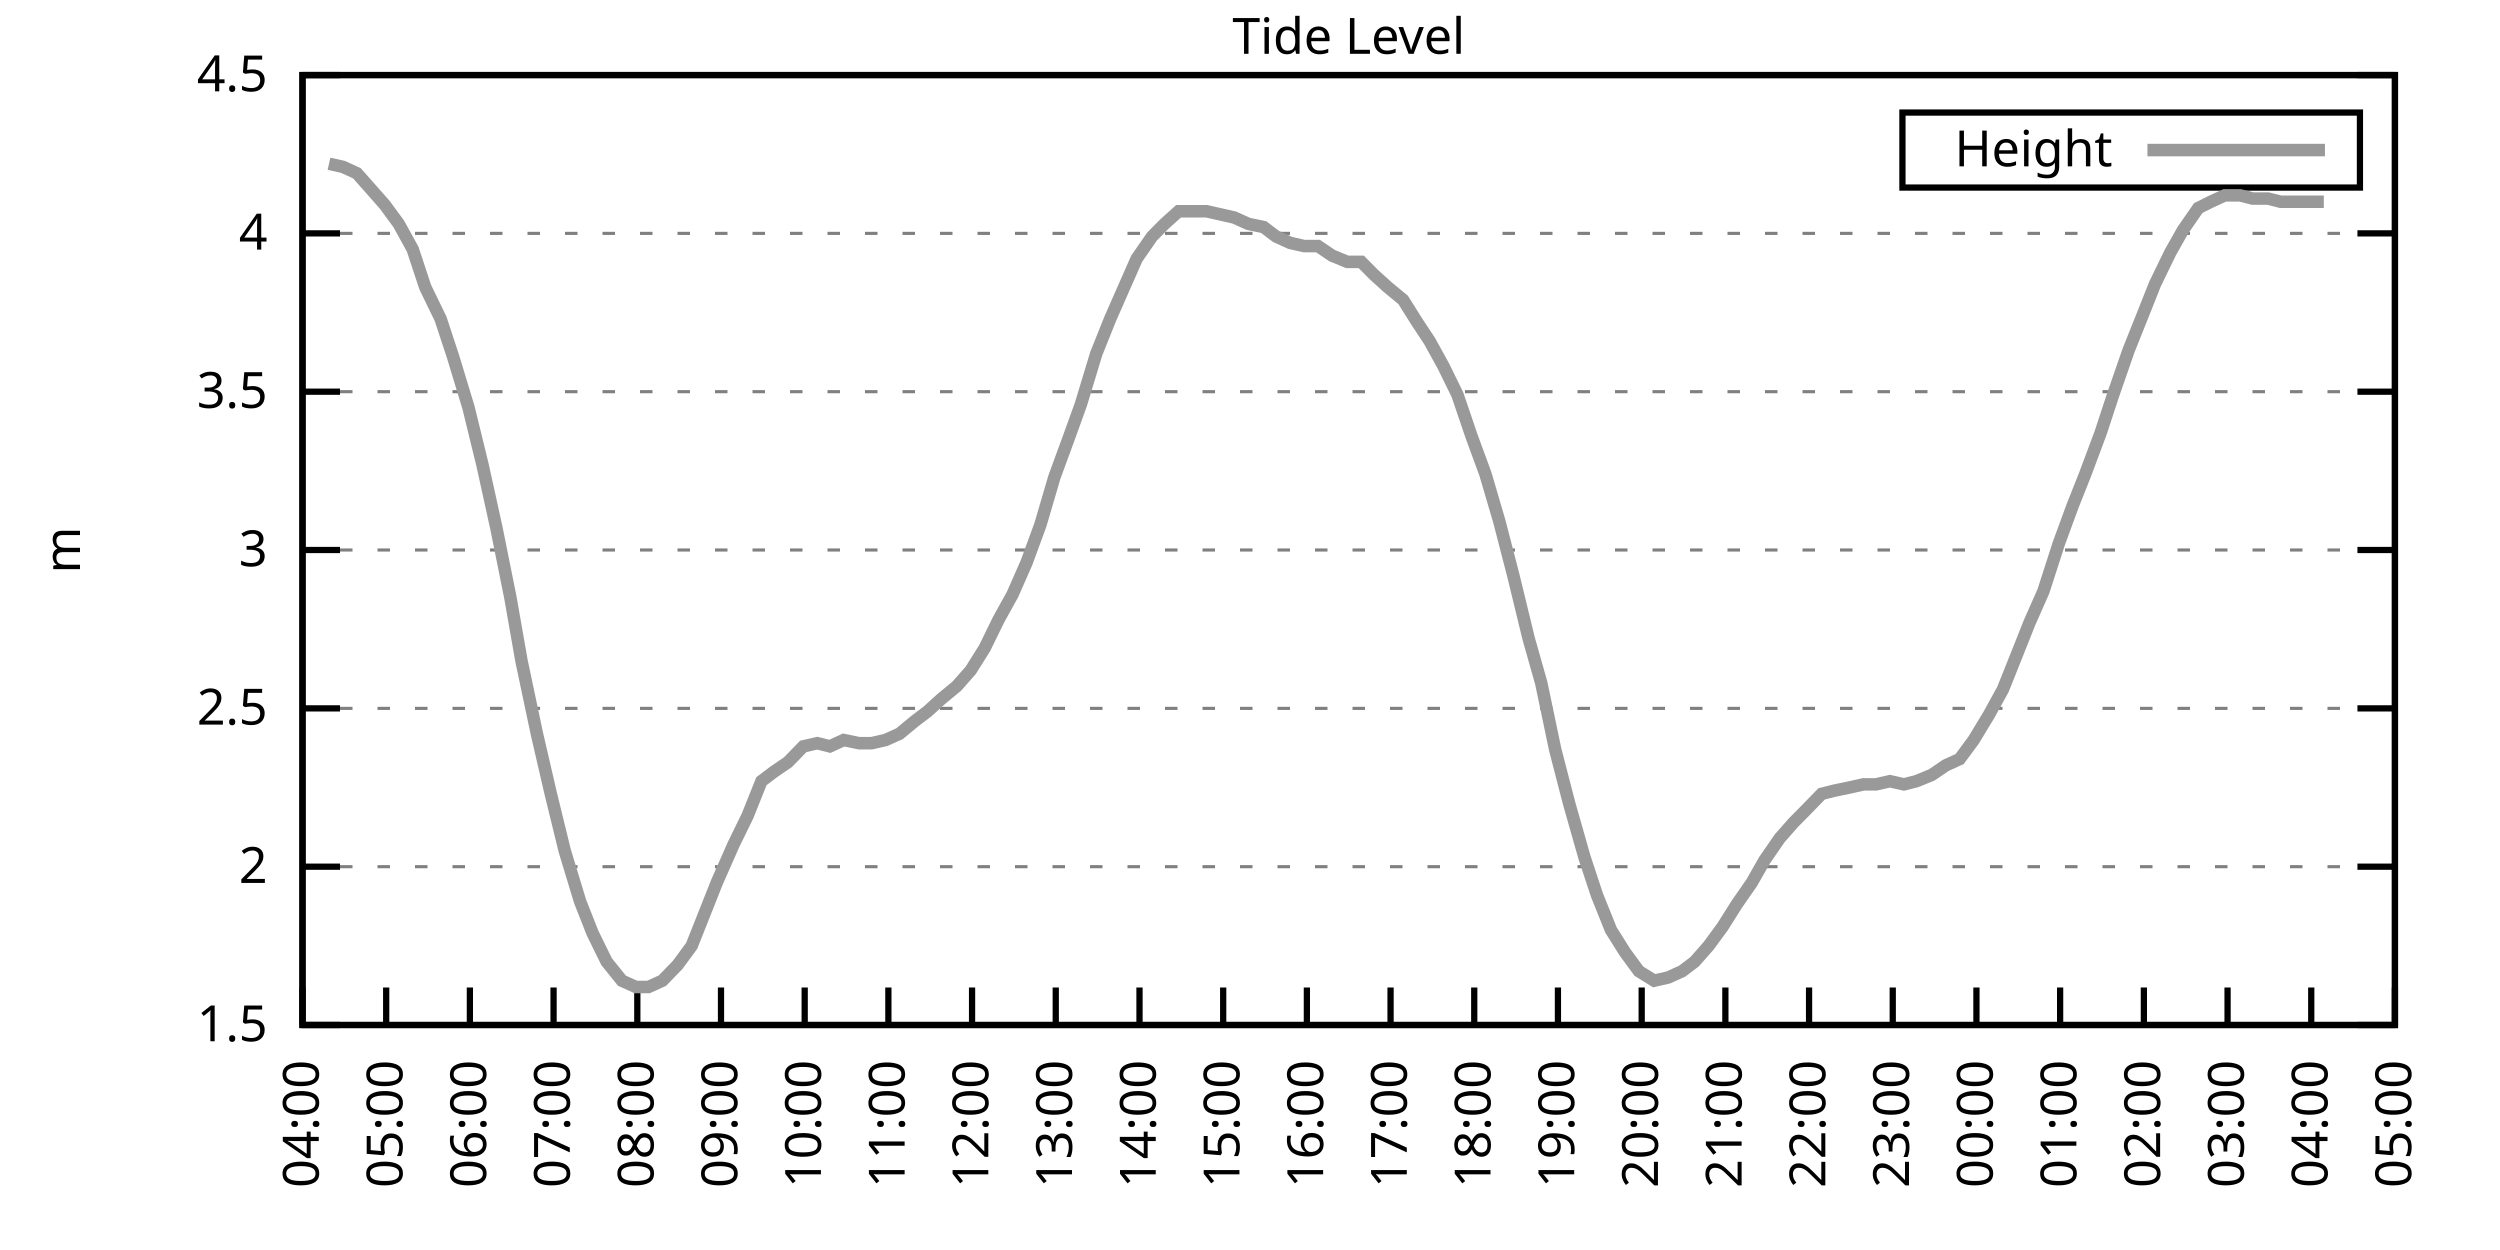
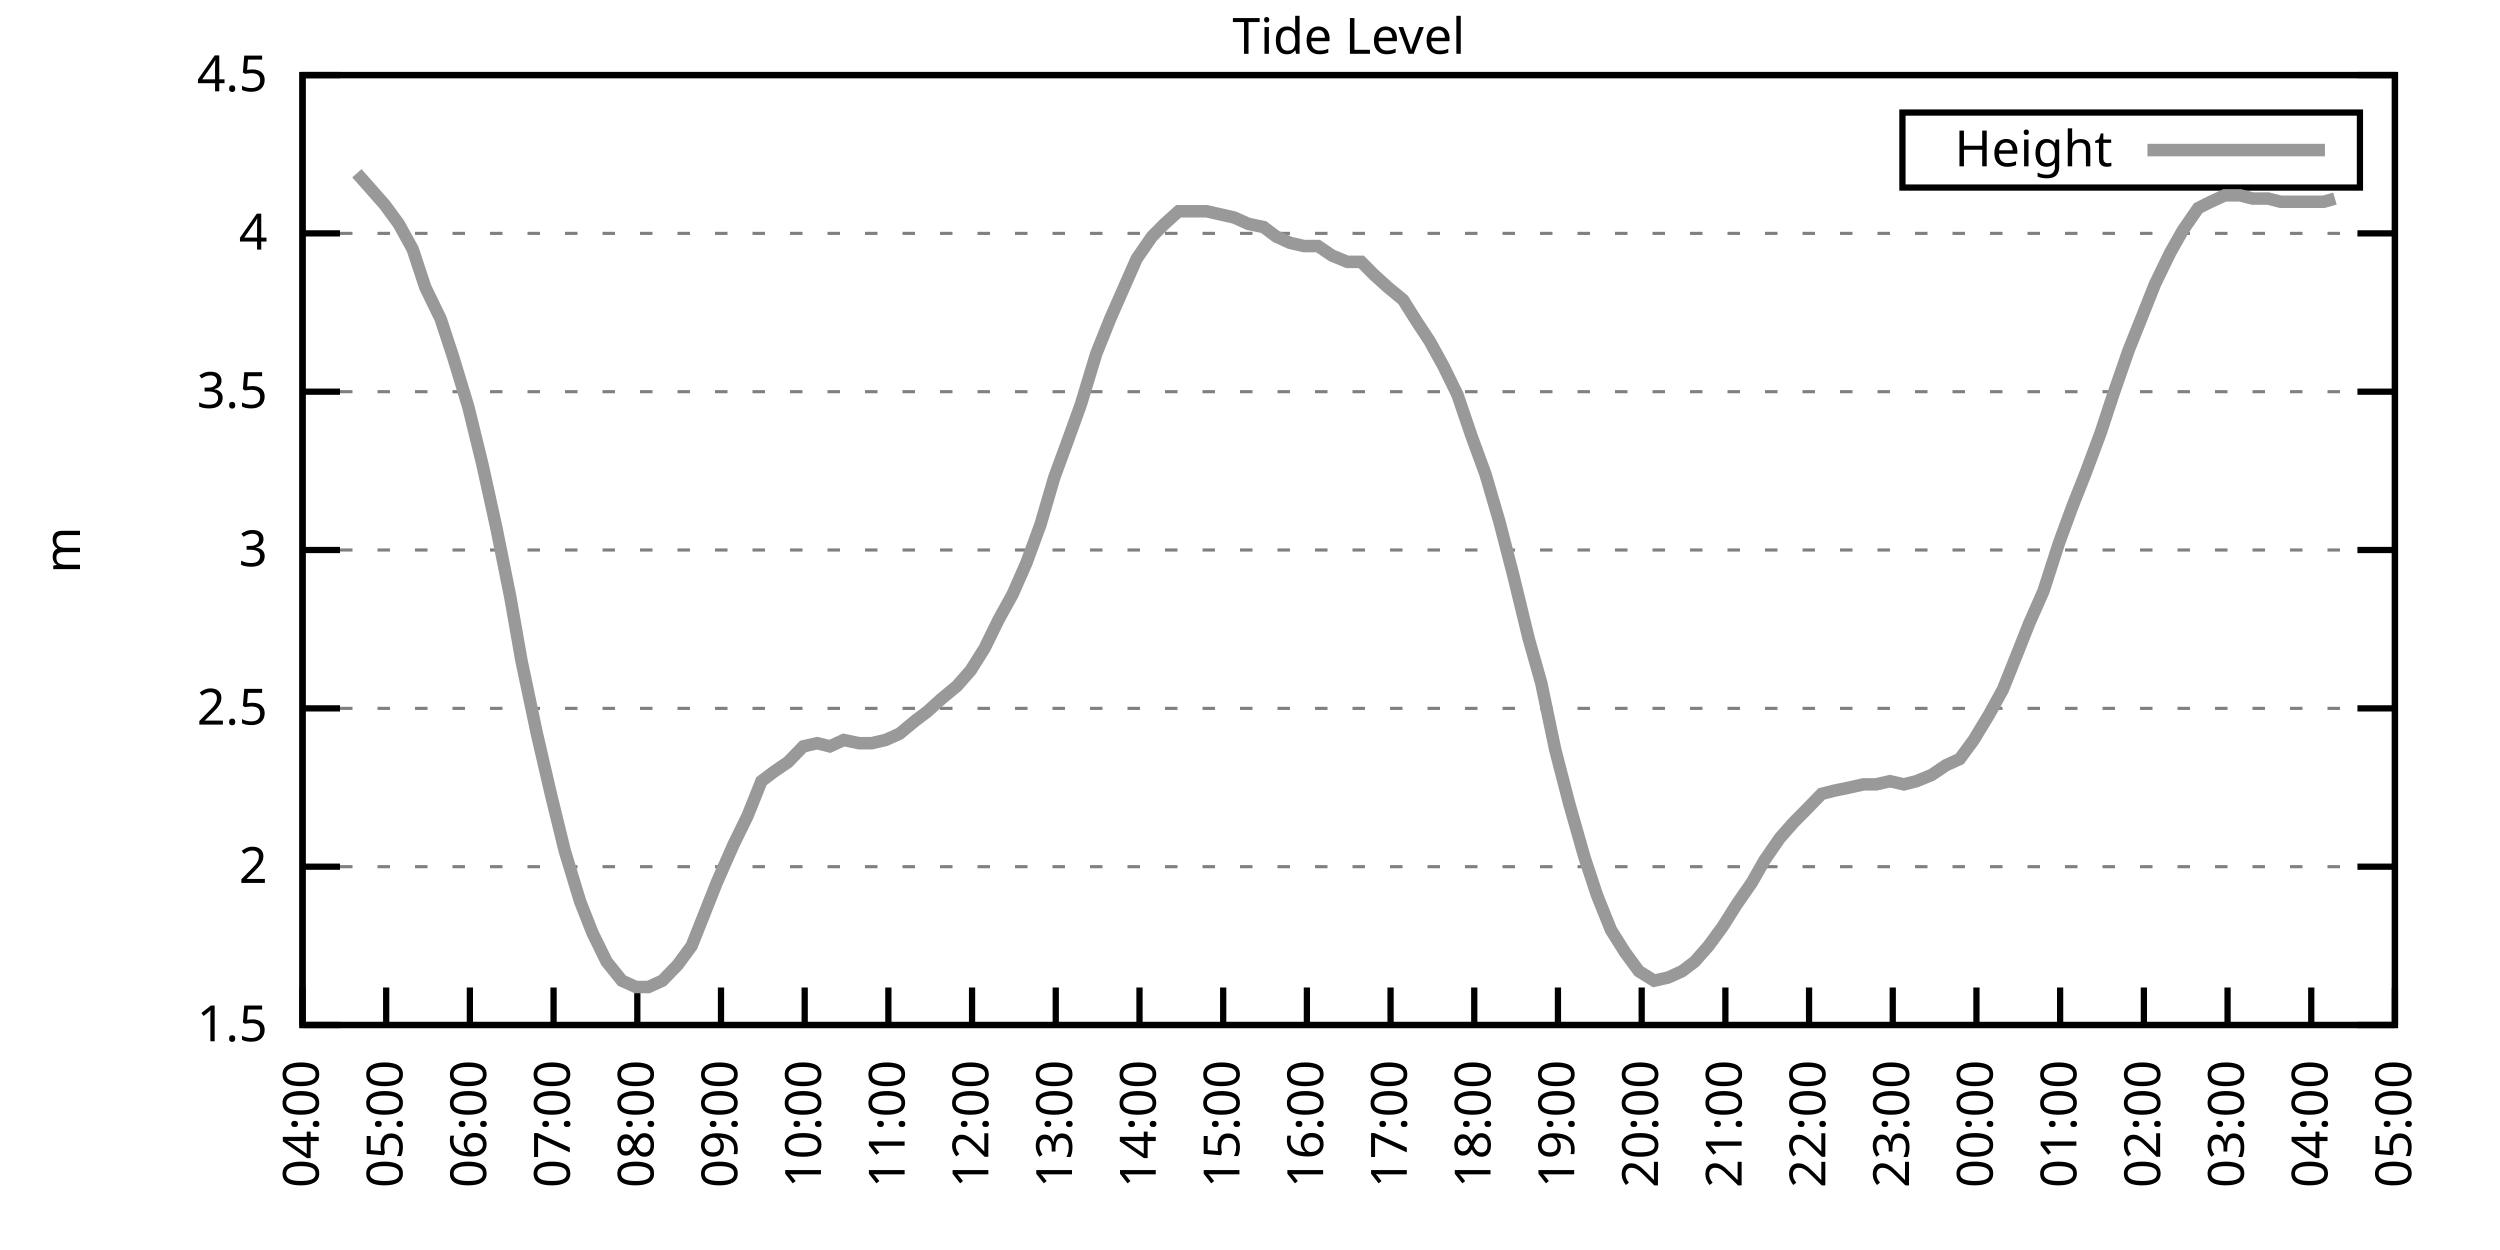
<svg xmlns="http://www.w3.org/2000/svg" xmlns:xlink="http://www.w3.org/1999/xlink" width="400" height="200" viewBox="0 0 400 200">
  <g id="gnuplot_canvas">
    <rect x="0" y="0" width="400" height="200" fill="none" />
    <defs>
      <circle id="gpDot" r="0.5" stroke-width="0.5" stroke="currentColor" />
      <path id="gpPt0" stroke-width="0.333" stroke="currentColor" d="M-1,0 h2 M0,-1 v2" />
      <path id="gpPt1" stroke-width="0.333" stroke="currentColor" d="M-1,-1 L1,1 M1,-1 L-1,1" />
      <path id="gpPt2" stroke-width="0.333" stroke="currentColor" d="M-1,0 L1,0 M0,-1 L0,1 M-1,-1 L1,1 M-1,1 L1,-1" />
      <rect id="gpPt3" stroke-width="0.333" stroke="currentColor" x="-1" y="-1" width="2" height="2" />
      <rect id="gpPt4" stroke-width="0.333" stroke="currentColor" fill="currentColor" x="-1" y="-1" width="2" height="2" />
      <circle id="gpPt5" stroke-width="0.333" stroke="currentColor" cx="0" cy="0" r="1" />
      <use xlink:href="#gpPt5" id="gpPt6" fill="currentColor" stroke="none" />
      <path id="gpPt7" stroke-width="0.333" stroke="currentColor" d="M0,-1.33 L-1.33,0.67 L1.33,0.67 z" />
      <use xlink:href="#gpPt7" id="gpPt8" fill="currentColor" stroke="none" />
      <use xlink:href="#gpPt7" id="gpPt9" stroke="currentColor" transform="rotate(180)" />
      <use xlink:href="#gpPt9" id="gpPt10" fill="currentColor" stroke="none" />
      <use xlink:href="#gpPt3" id="gpPt11" stroke="currentColor" transform="rotate(45)" />
      <use xlink:href="#gpPt11" id="gpPt12" fill="currentColor" stroke="none" />
      <path id="gpPt13" stroke-width="0.333" stroke="currentColor" d="M0,1.330 L1.265,0.411 L0.782,-1.067 L-0.782,-1.076 L-1.265,0.411 z" />
      <use xlink:href="#gpPt13" id="gpPt14" fill="currentColor" stroke="none" />
      <filter id="textbox" filterUnits="objectBoundingBox" x="0" y="0" height="1" width="1">
        <feFlood flood-color="white" flood-opacity="1" result="bgnd" />
        <feComposite in="SourceGraphic" in2="bgnd" operator="atop" />
      </filter>
      <filter id="greybox" filterUnits="objectBoundingBox" x="0" y="0" height="1" width="1">
        <feFlood flood-color="lightgrey" flood-opacity="1" result="grey" />
        <feComposite in="SourceGraphic" in2="grey" operator="atop" />
      </filter>
    </defs>
    <g fill="none" color="white" stroke="currentColor" stroke-width="1.00" stroke-linecap="butt" stroke-linejoin="miter">
</g>
    <g fill="none" color="black" stroke="currentColor" stroke-width="1.00" stroke-linecap="butt" stroke-linejoin="miter">
      <g stroke="none" shape-rendering="crispEdges">
        <polygon fill="rgb(255, 255, 255)" points="48.40,164.00 383.18,164.00 383.18,12.02 48.40,12.02 " />
      </g>
    </g>
    <g fill="none" color="black" stroke="currentColor" stroke-width="1.00" stroke-linecap="butt" stroke-linejoin="miter">
</g>
    <g fill="none" color="black" stroke="black" stroke-width="0.50" stroke-linecap="butt" stroke-linejoin="miter">
</g>
    <g fill="none" color="gray" stroke="currentColor" stroke-width="0.50" stroke-linecap="butt" stroke-linejoin="miter">
      <path stroke="gray" stroke-dasharray="2,4" class="gridline" d="M48.40,164.00 L383.19,164.00  " />
    </g>
    <g fill="none" color="gray" stroke="gray" stroke-width="1.00" stroke-linecap="butt" stroke-linejoin="miter">
</g>
    <g fill="none" color="black" stroke="currentColor" stroke-width="1.00" stroke-linecap="butt" stroke-linejoin="miter">
      <path stroke="black" d="M48.40,164.00 L54.40,164.00 M383.19,164.00 L377.19,164.00  " />
      <g transform="translate(42.80,166.60)" stroke="none" fill="black" font-family="Sans" font-size="8.00" text-anchor="end">
        <text>
          <tspan font-family="Sans"> 1.5</tspan>
        </text>
      </g>
    </g>
    <g fill="none" color="black" stroke="currentColor" stroke-width="1.00" stroke-linecap="butt" stroke-linejoin="miter">
</g>
    <g fill="none" color="black" stroke="black" stroke-width="0.50" stroke-linecap="butt" stroke-linejoin="miter">
</g>
    <g fill="none" color="gray" stroke="currentColor" stroke-width="0.50" stroke-linecap="butt" stroke-linejoin="miter">
      <path stroke="gray" stroke-dasharray="2,4" class="gridline" d="M48.40,138.67 L383.19,138.67  " />
    </g>
    <g fill="none" color="gray" stroke="gray" stroke-width="1.00" stroke-linecap="butt" stroke-linejoin="miter">
</g>
    <g fill="none" color="black" stroke="currentColor" stroke-width="1.00" stroke-linecap="butt" stroke-linejoin="miter">
      <path stroke="black" d="M48.40,138.67 L54.40,138.67 M383.19,138.67 L377.19,138.67  " />
      <g transform="translate(42.80,141.27)" stroke="none" fill="black" font-family="Sans" font-size="8.00" text-anchor="end">
        <text>
          <tspan font-family="Sans"> 2</tspan>
        </text>
      </g>
    </g>
    <g fill="none" color="black" stroke="currentColor" stroke-width="1.00" stroke-linecap="butt" stroke-linejoin="miter">
</g>
    <g fill="none" color="black" stroke="black" stroke-width="0.50" stroke-linecap="butt" stroke-linejoin="miter">
</g>
    <g fill="none" color="gray" stroke="currentColor" stroke-width="0.50" stroke-linecap="butt" stroke-linejoin="miter">
      <path stroke="gray" stroke-dasharray="2,4" class="gridline" d="M48.40,113.34 L383.19,113.34  " />
    </g>
    <g fill="none" color="gray" stroke="gray" stroke-width="1.00" stroke-linecap="butt" stroke-linejoin="miter">
</g>
    <g fill="none" color="black" stroke="currentColor" stroke-width="1.00" stroke-linecap="butt" stroke-linejoin="miter">
      <path stroke="black" d="M48.40,113.34 L54.40,113.34 M383.19,113.34 L377.19,113.34  " />
      <g transform="translate(42.80,115.94)" stroke="none" fill="black" font-family="Sans" font-size="8.00" text-anchor="end">
        <text>
          <tspan font-family="Sans"> 2.5</tspan>
        </text>
      </g>
    </g>
    <g fill="none" color="black" stroke="currentColor" stroke-width="1.00" stroke-linecap="butt" stroke-linejoin="miter">
</g>
    <g fill="none" color="black" stroke="black" stroke-width="0.50" stroke-linecap="butt" stroke-linejoin="miter">
</g>
    <g fill="none" color="gray" stroke="currentColor" stroke-width="0.50" stroke-linecap="butt" stroke-linejoin="miter">
      <path stroke="gray" stroke-dasharray="2,4" class="gridline" d="M48.40,88.00 L383.19,88.00  " />
    </g>
    <g fill="none" color="gray" stroke="gray" stroke-width="1.00" stroke-linecap="butt" stroke-linejoin="miter">
</g>
    <g fill="none" color="black" stroke="currentColor" stroke-width="1.00" stroke-linecap="butt" stroke-linejoin="miter">
      <path stroke="black" d="M48.40,88.00 L54.40,88.00 M383.19,88.00 L377.19,88.00  " />
      <g transform="translate(42.80,90.60)" stroke="none" fill="black" font-family="Sans" font-size="8.00" text-anchor="end">
        <text>
          <tspan font-family="Sans"> 3</tspan>
        </text>
      </g>
    </g>
    <g fill="none" color="black" stroke="currentColor" stroke-width="1.00" stroke-linecap="butt" stroke-linejoin="miter">
</g>
    <g fill="none" color="black" stroke="black" stroke-width="0.50" stroke-linecap="butt" stroke-linejoin="miter">
</g>
    <g fill="none" color="gray" stroke="currentColor" stroke-width="0.50" stroke-linecap="butt" stroke-linejoin="miter">
      <path stroke="gray" stroke-dasharray="2,4" class="gridline" d="M48.40,62.67 L383.19,62.67  " />
    </g>
    <g fill="none" color="gray" stroke="gray" stroke-width="1.00" stroke-linecap="butt" stroke-linejoin="miter">
</g>
    <g fill="none" color="black" stroke="currentColor" stroke-width="1.00" stroke-linecap="butt" stroke-linejoin="miter">
      <path stroke="black" d="M48.40,62.67 L54.40,62.67 M383.19,62.67 L377.19,62.67  " />
      <g transform="translate(42.80,65.27)" stroke="none" fill="black" font-family="Sans" font-size="8.00" text-anchor="end">
        <text>
          <tspan font-family="Sans"> 3.5</tspan>
        </text>
      </g>
    </g>
    <g fill="none" color="black" stroke="currentColor" stroke-width="1.00" stroke-linecap="butt" stroke-linejoin="miter">
</g>
    <g fill="none" color="black" stroke="black" stroke-width="0.50" stroke-linecap="butt" stroke-linejoin="miter">
</g>
    <g fill="none" color="gray" stroke="currentColor" stroke-width="0.50" stroke-linecap="butt" stroke-linejoin="miter">
      <path stroke="gray" stroke-dasharray="2,4" class="gridline" d="M48.40,37.34 L383.19,37.34  " />
    </g>
    <g fill="none" color="gray" stroke="gray" stroke-width="1.00" stroke-linecap="butt" stroke-linejoin="miter">
</g>
    <g fill="none" color="black" stroke="currentColor" stroke-width="1.00" stroke-linecap="butt" stroke-linejoin="miter">
      <path stroke="black" d="M48.40,37.34 L54.40,37.34 M383.19,37.34 L377.19,37.34  " />
      <g transform="translate(42.80,39.94)" stroke="none" fill="black" font-family="Sans" font-size="8.00" text-anchor="end">
        <text>
          <tspan font-family="Sans"> 4</tspan>
        </text>
      </g>
    </g>
    <g fill="none" color="black" stroke="currentColor" stroke-width="1.00" stroke-linecap="butt" stroke-linejoin="miter">
</g>
    <g fill="none" color="black" stroke="black" stroke-width="0.50" stroke-linecap="butt" stroke-linejoin="miter">
</g>
    <g fill="none" color="gray" stroke="currentColor" stroke-width="0.50" stroke-linecap="butt" stroke-linejoin="miter">
      <path stroke="gray" stroke-dasharray="2,4" class="gridline" d="M48.40,12.01 L383.19,12.01  " />
    </g>
    <g fill="none" color="gray" stroke="gray" stroke-width="1.00" stroke-linecap="butt" stroke-linejoin="miter">
</g>
    <g fill="none" color="black" stroke="currentColor" stroke-width="1.00" stroke-linecap="butt" stroke-linejoin="miter">
      <path stroke="black" d="M48.40,12.01 L54.40,12.01 M383.19,12.01 L377.19,12.01  " />
      <g transform="translate(42.80,14.61)" stroke="none" fill="black" font-family="Sans" font-size="8.00" text-anchor="end">
        <text>
          <tspan font-family="Sans"> 4.5</tspan>
        </text>
      </g>
    </g>
    <g fill="none" color="black" stroke="currentColor" stroke-width="1.00" stroke-linecap="butt" stroke-linejoin="miter">
      <path stroke="black" d="M48.40,164.00 L48.40,158.00  " />
      <g transform="translate(51.00,169.60) rotate(270.00)" stroke="none" fill="black" font-family="Sans" font-size="8.00" text-anchor="end">
        <text>
          <tspan font-family="Sans">04:00</tspan>
        </text>
      </g>
    </g>
    <g fill="none" color="black" stroke="currentColor" stroke-width="1.00" stroke-linecap="butt" stroke-linejoin="miter">
      <path stroke="black" d="M61.79,164.00 L61.79,158.00  " />
      <g transform="translate(64.39,169.60) rotate(270.00)" stroke="none" fill="black" font-family="Sans" font-size="8.00" text-anchor="end">
        <text>
          <tspan font-family="Sans">05:00</tspan>
        </text>
      </g>
    </g>
    <g fill="none" color="black" stroke="currentColor" stroke-width="1.00" stroke-linecap="butt" stroke-linejoin="miter">
      <path stroke="black" d="M75.18,164.00 L75.18,158.00  " />
      <g transform="translate(77.78,169.60) rotate(270.00)" stroke="none" fill="black" font-family="Sans" font-size="8.00" text-anchor="end">
        <text>
          <tspan font-family="Sans">06:00</tspan>
        </text>
      </g>
    </g>
    <g fill="none" color="black" stroke="currentColor" stroke-width="1.00" stroke-linecap="butt" stroke-linejoin="miter">
      <path stroke="black" d="M88.57,164.00 L88.57,158.00  " />
      <g transform="translate(91.17,169.60) rotate(270.00)" stroke="none" fill="black" font-family="Sans" font-size="8.00" text-anchor="end">
        <text>
          <tspan font-family="Sans">07:00</tspan>
        </text>
      </g>
    </g>
    <g fill="none" color="black" stroke="currentColor" stroke-width="1.00" stroke-linecap="butt" stroke-linejoin="miter">
      <path stroke="black" d="M101.97,164.00 L101.97,158.00  " />
      <g transform="translate(104.57,169.60) rotate(270.00)" stroke="none" fill="black" font-family="Sans" font-size="8.00" text-anchor="end">
        <text>
          <tspan font-family="Sans">08:00</tspan>
        </text>
      </g>
    </g>
    <g fill="none" color="black" stroke="currentColor" stroke-width="1.00" stroke-linecap="butt" stroke-linejoin="miter">
      <path stroke="black" d="M115.36,164.00 L115.36,158.00  " />
      <g transform="translate(117.96,169.60) rotate(270.00)" stroke="none" fill="black" font-family="Sans" font-size="8.00" text-anchor="end">
        <text>
          <tspan font-family="Sans">09:00</tspan>
        </text>
      </g>
    </g>
    <g fill="none" color="black" stroke="currentColor" stroke-width="1.00" stroke-linecap="butt" stroke-linejoin="miter">
      <path stroke="black" d="M128.75,164.00 L128.75,158.00  " />
      <g transform="translate(131.35,169.60) rotate(270.00)" stroke="none" fill="black" font-family="Sans" font-size="8.00" text-anchor="end">
        <text>
          <tspan font-family="Sans">10:00</tspan>
        </text>
      </g>
    </g>
    <g fill="none" color="black" stroke="currentColor" stroke-width="1.00" stroke-linecap="butt" stroke-linejoin="miter">
      <path stroke="black" d="M142.14,164.00 L142.14,158.00  " />
      <g transform="translate(144.74,169.60) rotate(270.00)" stroke="none" fill="black" font-family="Sans" font-size="8.00" text-anchor="end">
        <text>
          <tspan font-family="Sans">11:00</tspan>
        </text>
      </g>
    </g>
    <g fill="none" color="black" stroke="currentColor" stroke-width="1.00" stroke-linecap="butt" stroke-linejoin="miter">
      <path stroke="black" d="M155.53,164.00 L155.53,158.00  " />
      <g transform="translate(158.13,169.60) rotate(270.00)" stroke="none" fill="black" font-family="Sans" font-size="8.00" text-anchor="end">
        <text>
          <tspan font-family="Sans">12:00</tspan>
        </text>
      </g>
    </g>
    <g fill="none" color="black" stroke="currentColor" stroke-width="1.00" stroke-linecap="butt" stroke-linejoin="miter">
      <path stroke="black" d="M168.92,164.00 L168.92,158.00  " />
      <g transform="translate(171.52,169.60) rotate(270.00)" stroke="none" fill="black" font-family="Sans" font-size="8.00" text-anchor="end">
        <text>
          <tspan font-family="Sans">13:00</tspan>
        </text>
      </g>
    </g>
    <g fill="none" color="black" stroke="currentColor" stroke-width="1.00" stroke-linecap="butt" stroke-linejoin="miter">
      <path stroke="black" d="M182.32,164.00 L182.32,158.00  " />
      <g transform="translate(184.92,169.60) rotate(270.00)" stroke="none" fill="black" font-family="Sans" font-size="8.00" text-anchor="end">
        <text>
          <tspan font-family="Sans">14:00</tspan>
        </text>
      </g>
    </g>
    <g fill="none" color="black" stroke="currentColor" stroke-width="1.00" stroke-linecap="butt" stroke-linejoin="miter">
      <path stroke="black" d="M195.71,164.00 L195.71,158.00  " />
      <g transform="translate(198.31,169.60) rotate(270.00)" stroke="none" fill="black" font-family="Sans" font-size="8.00" text-anchor="end">
        <text>
          <tspan font-family="Sans">15:00</tspan>
        </text>
      </g>
    </g>
    <g fill="none" color="black" stroke="currentColor" stroke-width="1.00" stroke-linecap="butt" stroke-linejoin="miter">
      <path stroke="black" d="M209.10,164.00 L209.10,158.00  " />
      <g transform="translate(211.70,169.60) rotate(270.00)" stroke="none" fill="black" font-family="Sans" font-size="8.00" text-anchor="end">
        <text>
          <tspan font-family="Sans">16:00</tspan>
        </text>
      </g>
    </g>
    <g fill="none" color="black" stroke="currentColor" stroke-width="1.00" stroke-linecap="butt" stroke-linejoin="miter">
      <path stroke="black" d="M222.49,164.00 L222.49,158.00  " />
      <g transform="translate(225.09,169.60) rotate(270.00)" stroke="none" fill="black" font-family="Sans" font-size="8.00" text-anchor="end">
        <text>
          <tspan font-family="Sans">17:00</tspan>
        </text>
      </g>
    </g>
    <g fill="none" color="black" stroke="currentColor" stroke-width="1.00" stroke-linecap="butt" stroke-linejoin="miter">
      <path stroke="black" d="M235.88,164.00 L235.88,158.00  " />
      <g transform="translate(238.48,169.60) rotate(270.00)" stroke="none" fill="black" font-family="Sans" font-size="8.00" text-anchor="end">
        <text>
          <tspan font-family="Sans">18:00</tspan>
        </text>
      </g>
    </g>
    <g fill="none" color="black" stroke="currentColor" stroke-width="1.00" stroke-linecap="butt" stroke-linejoin="miter">
      <path stroke="black" d="M249.27,164.00 L249.27,158.00  " />
      <g transform="translate(251.87,169.60) rotate(270.00)" stroke="none" fill="black" font-family="Sans" font-size="8.00" text-anchor="end">
        <text>
          <tspan font-family="Sans">19:00</tspan>
        </text>
      </g>
    </g>
    <g fill="none" color="black" stroke="currentColor" stroke-width="1.00" stroke-linecap="butt" stroke-linejoin="miter">
      <path stroke="black" d="M262.67,164.00 L262.67,158.00  " />
      <g transform="translate(265.27,169.60) rotate(270.00)" stroke="none" fill="black" font-family="Sans" font-size="8.00" text-anchor="end">
        <text>
          <tspan font-family="Sans">20:00</tspan>
        </text>
      </g>
    </g>
    <g fill="none" color="black" stroke="currentColor" stroke-width="1.00" stroke-linecap="butt" stroke-linejoin="miter">
      <path stroke="black" d="M276.06,164.00 L276.06,158.00  " />
      <g transform="translate(278.66,169.60) rotate(270.00)" stroke="none" fill="black" font-family="Sans" font-size="8.00" text-anchor="end">
        <text>
          <tspan font-family="Sans">21:00</tspan>
        </text>
      </g>
    </g>
    <g fill="none" color="black" stroke="currentColor" stroke-width="1.00" stroke-linecap="butt" stroke-linejoin="miter">
      <path stroke="black" d="M289.45,164.00 L289.45,158.00  " />
      <g transform="translate(292.05,169.60) rotate(270.00)" stroke="none" fill="black" font-family="Sans" font-size="8.00" text-anchor="end">
        <text>
          <tspan font-family="Sans">22:00</tspan>
        </text>
      </g>
    </g>
    <g fill="none" color="black" stroke="currentColor" stroke-width="1.00" stroke-linecap="butt" stroke-linejoin="miter">
      <path stroke="black" d="M302.84,164.00 L302.84,158.00  " />
      <g transform="translate(305.44,169.60) rotate(270.00)" stroke="none" fill="black" font-family="Sans" font-size="8.00" text-anchor="end">
        <text>
          <tspan font-family="Sans">23:00</tspan>
        </text>
      </g>
    </g>
    <g fill="none" color="black" stroke="currentColor" stroke-width="1.00" stroke-linecap="butt" stroke-linejoin="miter">
      <path stroke="black" d="M316.23,164.00 L316.23,158.00  " />
      <g transform="translate(318.83,169.60) rotate(270.00)" stroke="none" fill="black" font-family="Sans" font-size="8.00" text-anchor="end">
        <text>
          <tspan font-family="Sans">00:00</tspan>
        </text>
      </g>
    </g>
    <g fill="none" color="black" stroke="currentColor" stroke-width="1.00" stroke-linecap="butt" stroke-linejoin="miter">
      <path stroke="black" d="M329.62,164.00 L329.62,158.00  " />
      <g transform="translate(332.22,169.60) rotate(270.00)" stroke="none" fill="black" font-family="Sans" font-size="8.00" text-anchor="end">
        <text>
          <tspan font-family="Sans">01:00</tspan>
        </text>
      </g>
    </g>
    <g fill="none" color="black" stroke="currentColor" stroke-width="1.00" stroke-linecap="butt" stroke-linejoin="miter">
      <path stroke="black" d="M343.02,164.00 L343.02,158.00  " />
      <g transform="translate(345.62,169.60) rotate(270.00)" stroke="none" fill="black" font-family="Sans" font-size="8.00" text-anchor="end">
        <text>
          <tspan font-family="Sans">02:00</tspan>
        </text>
      </g>
    </g>
    <g fill="none" color="black" stroke="currentColor" stroke-width="1.00" stroke-linecap="butt" stroke-linejoin="miter">
      <path stroke="black" d="M356.41,164.00 L356.41,158.00  " />
      <g transform="translate(359.01,169.60) rotate(270.00)" stroke="none" fill="black" font-family="Sans" font-size="8.00" text-anchor="end">
        <text>
          <tspan font-family="Sans">03:00</tspan>
        </text>
      </g>
    </g>
    <g fill="none" color="black" stroke="currentColor" stroke-width="1.00" stroke-linecap="butt" stroke-linejoin="miter">
      <path stroke="black" d="M369.80,164.00 L369.80,158.00  " />
      <g transform="translate(372.40,169.60) rotate(270.00)" stroke="none" fill="black" font-family="Sans" font-size="8.00" text-anchor="end">
        <text>
          <tspan font-family="Sans">04:00</tspan>
        </text>
      </g>
    </g>
    <g fill="none" color="black" stroke="currentColor" stroke-width="1.00" stroke-linecap="butt" stroke-linejoin="miter">
      <path stroke="black" d="M383.19,164.00 L383.19,158.00  " />
      <g transform="translate(385.79,169.60) rotate(270.00)" stroke="none" fill="black" font-family="Sans" font-size="8.00" text-anchor="end">
        <text>
          <tspan font-family="Sans">05:00</tspan>
        </text>
      </g>
    </g>
    <g fill="none" color="black" stroke="currentColor" stroke-width="1.00" stroke-linecap="butt" stroke-linejoin="miter">
</g>
    <g fill="none" color="black" stroke="currentColor" stroke-width="1.00" stroke-linecap="butt" stroke-linejoin="miter">
      <path stroke="black" d="M48.40,12.01 L48.40,164.00 L383.19,164.00 L383.19,12.01 L48.40,12.01 Z  " />
    </g>
    <g fill="none" color="black" stroke="currentColor" stroke-width="1.00" stroke-linecap="butt" stroke-linejoin="miter">
</g>
    <g fill="none" color="black" stroke="currentColor" stroke-width="1.00" stroke-linecap="butt" stroke-linejoin="miter">
      <path stroke="black" d="M304.39,30.01 L304.39,18.01 L377.59,18.01 L377.59,30.01 L304.39,30.01 Z  " />
    </g>
    <g id="Tide_level_plot_1">
      <g fill="none" color="white" stroke="black" stroke-width="2.00" stroke-linecap="butt" stroke-linejoin="miter">
</g>
      <g fill="none" color="black" stroke="currentColor" stroke-width="2.00" stroke-linecap="butt" stroke-linejoin="miter">
        <g transform="translate(337.99,26.61)" stroke="none" fill="black" font-family="Sans" font-size="8.00" text-anchor="end">
          <text>
            <tspan font-family="Sans">Height</tspan>
          </text>
        </g>
      </g>
      <g fill="none" color="black" stroke="currentColor" stroke-width="2.00" stroke-linecap="butt" stroke-linejoin="miter">
-         <path stroke="rgb(153, 153, 153)" d="M343.59,24.01 L371.99,24.01 M52.64,26.20 L54.87,26.70 L57.10,27.72 L59.34,30.25 L61.57,32.78 L63.80,35.82   L66.03,39.87 L68.04,45.95 L70.50,51.02 L72.50,57.10 L74.96,65.21 L77.19,74.33 L79.42,84.46 L81.66,95.60   L83.44,105.74 L85.90,117.39 L88.13,127.02 L90.36,136.14 L92.82,144.24 L94.82,149.31 L97.06,153.87 L99.51,156.91   L101.74,157.92 L103.75,157.92 L105.98,156.91 L108.44,154.37 L110.67,151.33 L112.68,146.27 L114.69,141.20 L117.37,135.12   L119.60,130.56 L121.83,124.99 L123.84,123.47 L126.07,121.95 L128.53,119.42 L130.76,118.91 L132.77,119.42 L135.00,118.40   L137.45,118.91 L139.46,118.91 L141.69,118.40 L143.93,117.39 L146.38,115.36 L148.39,113.84 L150.62,111.82 L153.08,109.79   L155.31,107.26 L157.54,103.71 L159.77,99.15 L162.01,95.10 L164.24,90.03 L166.47,83.95 L168.70,76.35 L170.93,70.27   L172.94,64.70 L175.40,56.59 L177.63,51.02 L179.86,45.95 L181.87,41.39 L184.32,37.85 L186.33,35.82 L188.57,33.80   L190.80,33.80 L193.03,33.80 L195.26,34.30 L197.49,34.81 L199.73,35.82 L202.18,36.33 L204.19,37.85 L206.42,38.86   L208.65,39.37 L210.88,39.37 L213.12,40.89 L215.57,41.90 L217.80,41.90 L219.81,43.93 L222.04,45.95 L224.50,47.98   L226.73,51.53 L228.74,54.57 L230.97,58.62 L233.20,63.18 L235.44,69.77 L237.67,75.85 L239.90,83.45 L242.13,92.06   L244.59,102.19 L246.60,109.28 L248.83,119.92 L251.06,128.54 L253.51,137.15 L255.52,143.23 L257.76,148.80 L259.99,152.35   L262.22,155.39 L264.67,156.91 L266.91,156.40 L269.14,155.39 L271.15,153.87 L273.38,151.33 L275.61,148.29 L277.84,144.75   L280.30,141.20 L282.31,137.66 L284.76,134.11 L286.99,131.58 L289.00,129.55 L291.46,127.02 L293.47,126.51 L295.92,126.00   L298.15,125.50 L300.16,125.50 L302.39,124.99 L304.63,125.50 L306.63,124.99 L309.09,123.98 L311.32,122.46 L313.55,121.44   L315.79,118.40 L318.24,114.35 L320.47,110.30 L322.70,104.72 L324.71,99.66 L326.95,94.59 L329.40,86.99 L331.63,80.91   L333.64,75.85 L336.10,69.26 L338.10,63.18 L340.56,56.09 L342.79,50.51 L344.80,45.45 L347.26,40.38 L349.26,36.84   L351.72,33.29 L353.73,32.28 L355.96,31.26 L358.42,31.26 L360.42,31.77 L362.88,31.77 L364.89,32.28 L367.34,32.28   L369.58,32.28 L371.81,32.28  " />
+         <path stroke="rgb(153, 153, 153)" d="M343.59,24.01 L371.99,24.01 M57.10,27.72 L59.34,30.25 L61.57,32.78 L63.80,35.82 L66.03,39.87 L68.04,45.95   L70.50,51.02 L72.50,57.10 L74.96,65.21 L77.19,74.33 L79.42,84.46 L81.66,95.60 L83.44,105.74 L85.90,117.39   L88.13,127.02 L90.36,136.14 L92.82,144.24 L94.82,149.31 L97.06,153.87 L99.51,156.91 L101.74,157.92 L103.75,157.92   L105.98,156.91 L108.44,154.37 L110.67,151.33 L112.68,146.27 L114.69,141.20 L117.37,135.12 L119.60,130.56 L121.83,124.99   L123.84,123.47 L126.07,121.95 L128.53,119.42 L130.76,118.91 L132.77,119.42 L135.00,118.40 L137.45,118.91 L139.46,118.91   L141.69,118.40 L143.93,117.39 L146.38,115.36 L148.39,113.84 L150.62,111.82 L153.08,109.79 L155.31,107.26 L157.54,103.71   L159.77,99.15 L162.01,95.10 L164.24,90.03 L166.47,83.95 L168.70,76.35 L170.93,70.27 L172.94,64.70 L175.40,56.59   L177.63,51.02 L179.86,45.95 L181.87,41.39 L184.32,37.85 L186.33,35.82 L188.57,33.80 L190.80,33.80 L193.03,33.80   L195.26,34.30 L197.49,34.81 L199.73,35.82 L202.18,36.33 L204.19,37.85 L206.42,38.86 L208.65,39.37 L210.88,39.37   L213.12,40.89 L215.57,41.90 L217.80,41.90 L219.81,43.93 L222.04,45.95 L224.50,47.98 L226.73,51.53 L228.74,54.57   L230.97,58.62 L233.20,63.18 L235.44,69.77 L237.67,75.85 L239.90,83.45 L242.13,92.06 L244.59,102.19 L246.60,109.28   L248.83,119.92 L251.06,128.54 L253.51,137.15 L255.52,143.23 L257.76,148.80 L259.99,152.35 L262.22,155.39 L264.67,156.91   L266.91,156.40 L269.14,155.39 L271.15,153.87 L273.38,151.33 L275.61,148.29 L277.84,144.75 L280.30,141.20 L282.31,137.66   L284.76,134.11 L286.99,131.58 L289.00,129.55 L291.46,127.02 L293.47,126.51 L295.92,126.00 L298.15,125.50 L300.16,125.50   L302.39,124.99 L304.63,125.50 L306.63,124.99 L309.09,123.98 L311.32,122.46 L313.55,121.44 L315.79,118.40 L318.24,114.35   L320.47,110.30 L322.70,104.72 L324.71,99.66 L326.95,94.59 L329.40,86.99 L331.63,80.91 L333.64,75.85 L336.10,69.26   L338.10,63.18 L340.56,56.09 L342.79,50.51 L344.80,45.45 L347.26,40.38 L349.26,36.84 L351.72,33.29 L353.73,32.28   L355.96,31.26 L358.42,31.26 L360.42,31.77 L362.88,31.77 L364.89,32.28 L367.34,32.28 L369.58,32.28 L371.81,32.28   L373.59,31.77  " />
      </g>
    </g>
    <g fill="none" color="black" stroke="currentColor" stroke-width="2.00" stroke-linecap="butt" stroke-linejoin="miter">
</g>
    <g fill="none" color="black" stroke="black" stroke-width="1.00" stroke-linecap="butt" stroke-linejoin="miter">
</g>
    <g fill="none" color="black" stroke="currentColor" stroke-width="1.00" stroke-linecap="butt" stroke-linejoin="miter">
      <path stroke="black" d="M48.40,12.01 L48.40,164.00 L383.19,164.00 L383.19,12.01 L48.40,12.01 Z  " />
      <g transform="translate(12.80,88.01) rotate(270.00)" stroke="none" fill="black" font-family="Sans" font-size="8.00" text-anchor="middle">
        <text>
          <tspan font-family="Sans">m</tspan>
        </text>
      </g>
    </g>
    <g fill="none" color="black" stroke="currentColor" stroke-width="1.00" stroke-linecap="butt" stroke-linejoin="miter">
</g>
    <g fill="none" color="black" stroke="currentColor" stroke-width="1.00" stroke-linecap="butt" stroke-linejoin="miter">
      <g transform="translate(215.79,8.61)" stroke="none" fill="black" font-family="Sans" font-size="8.00" text-anchor="middle">
        <text>
          <tspan font-family="Sans">Tide Level</tspan>
        </text>
      </g>
    </g>
    <g fill="none" color="black" stroke="currentColor" stroke-width="1.00" stroke-linecap="butt" stroke-linejoin="miter">
</g>
  </g>
</svg>
